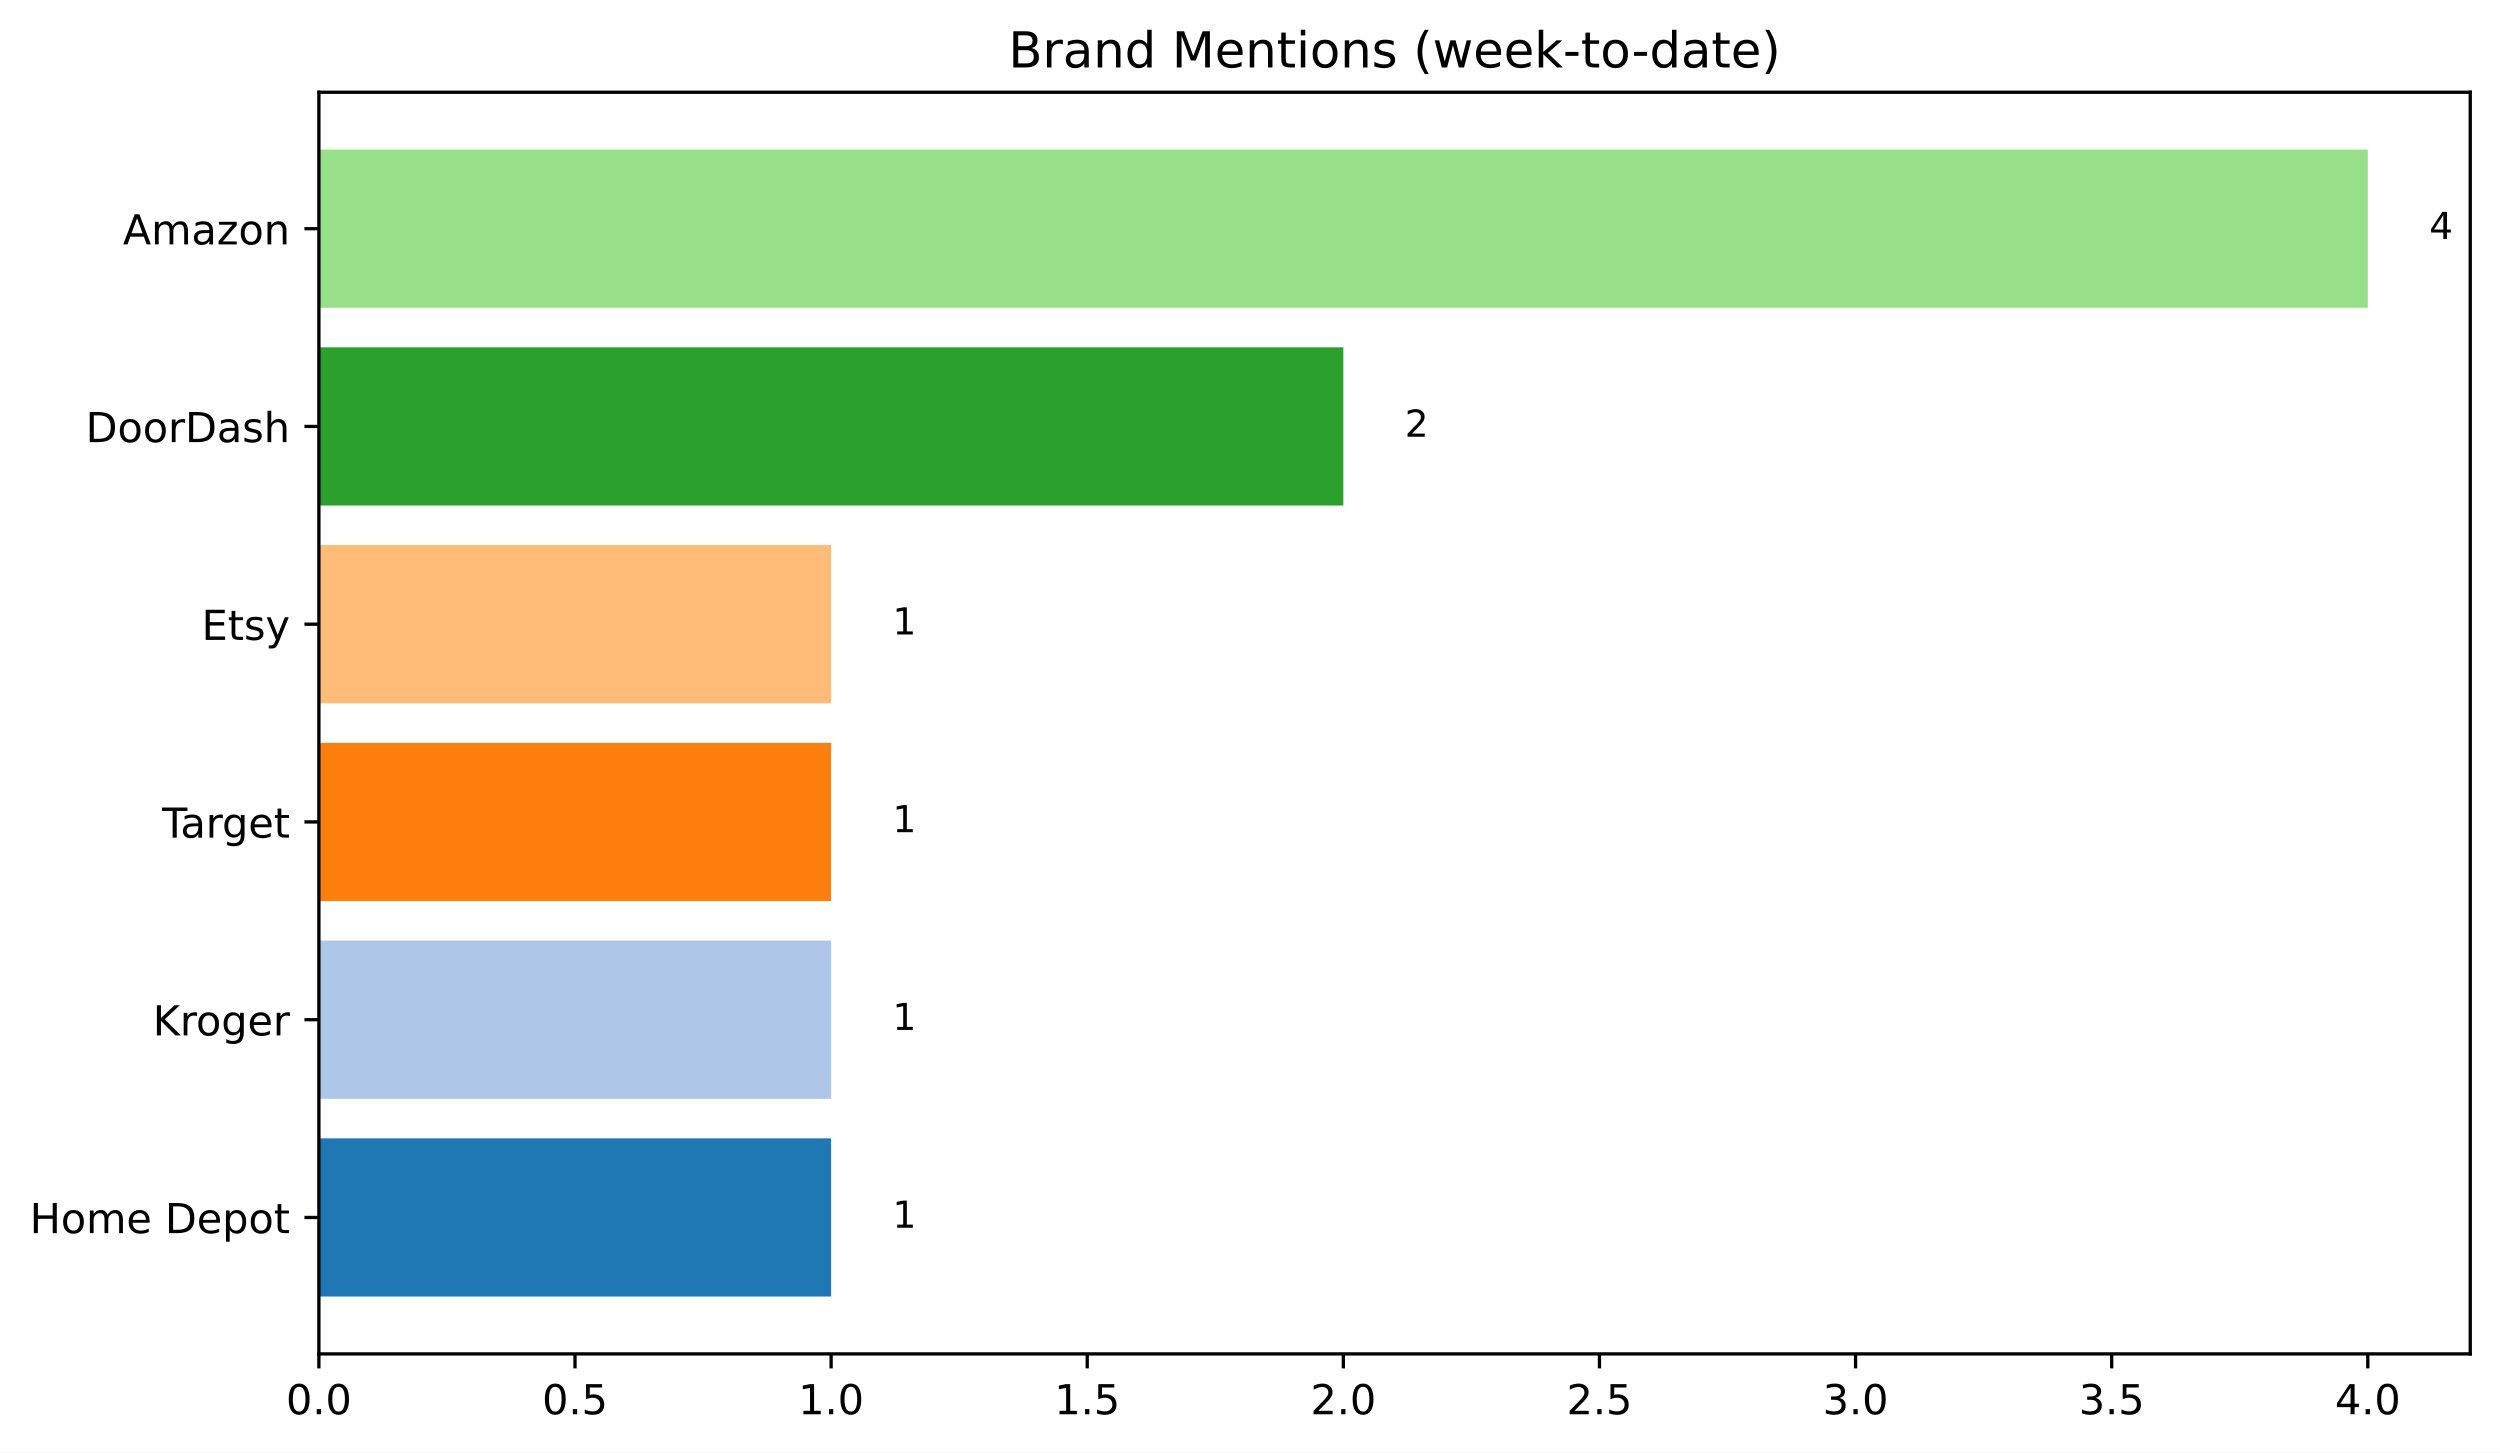
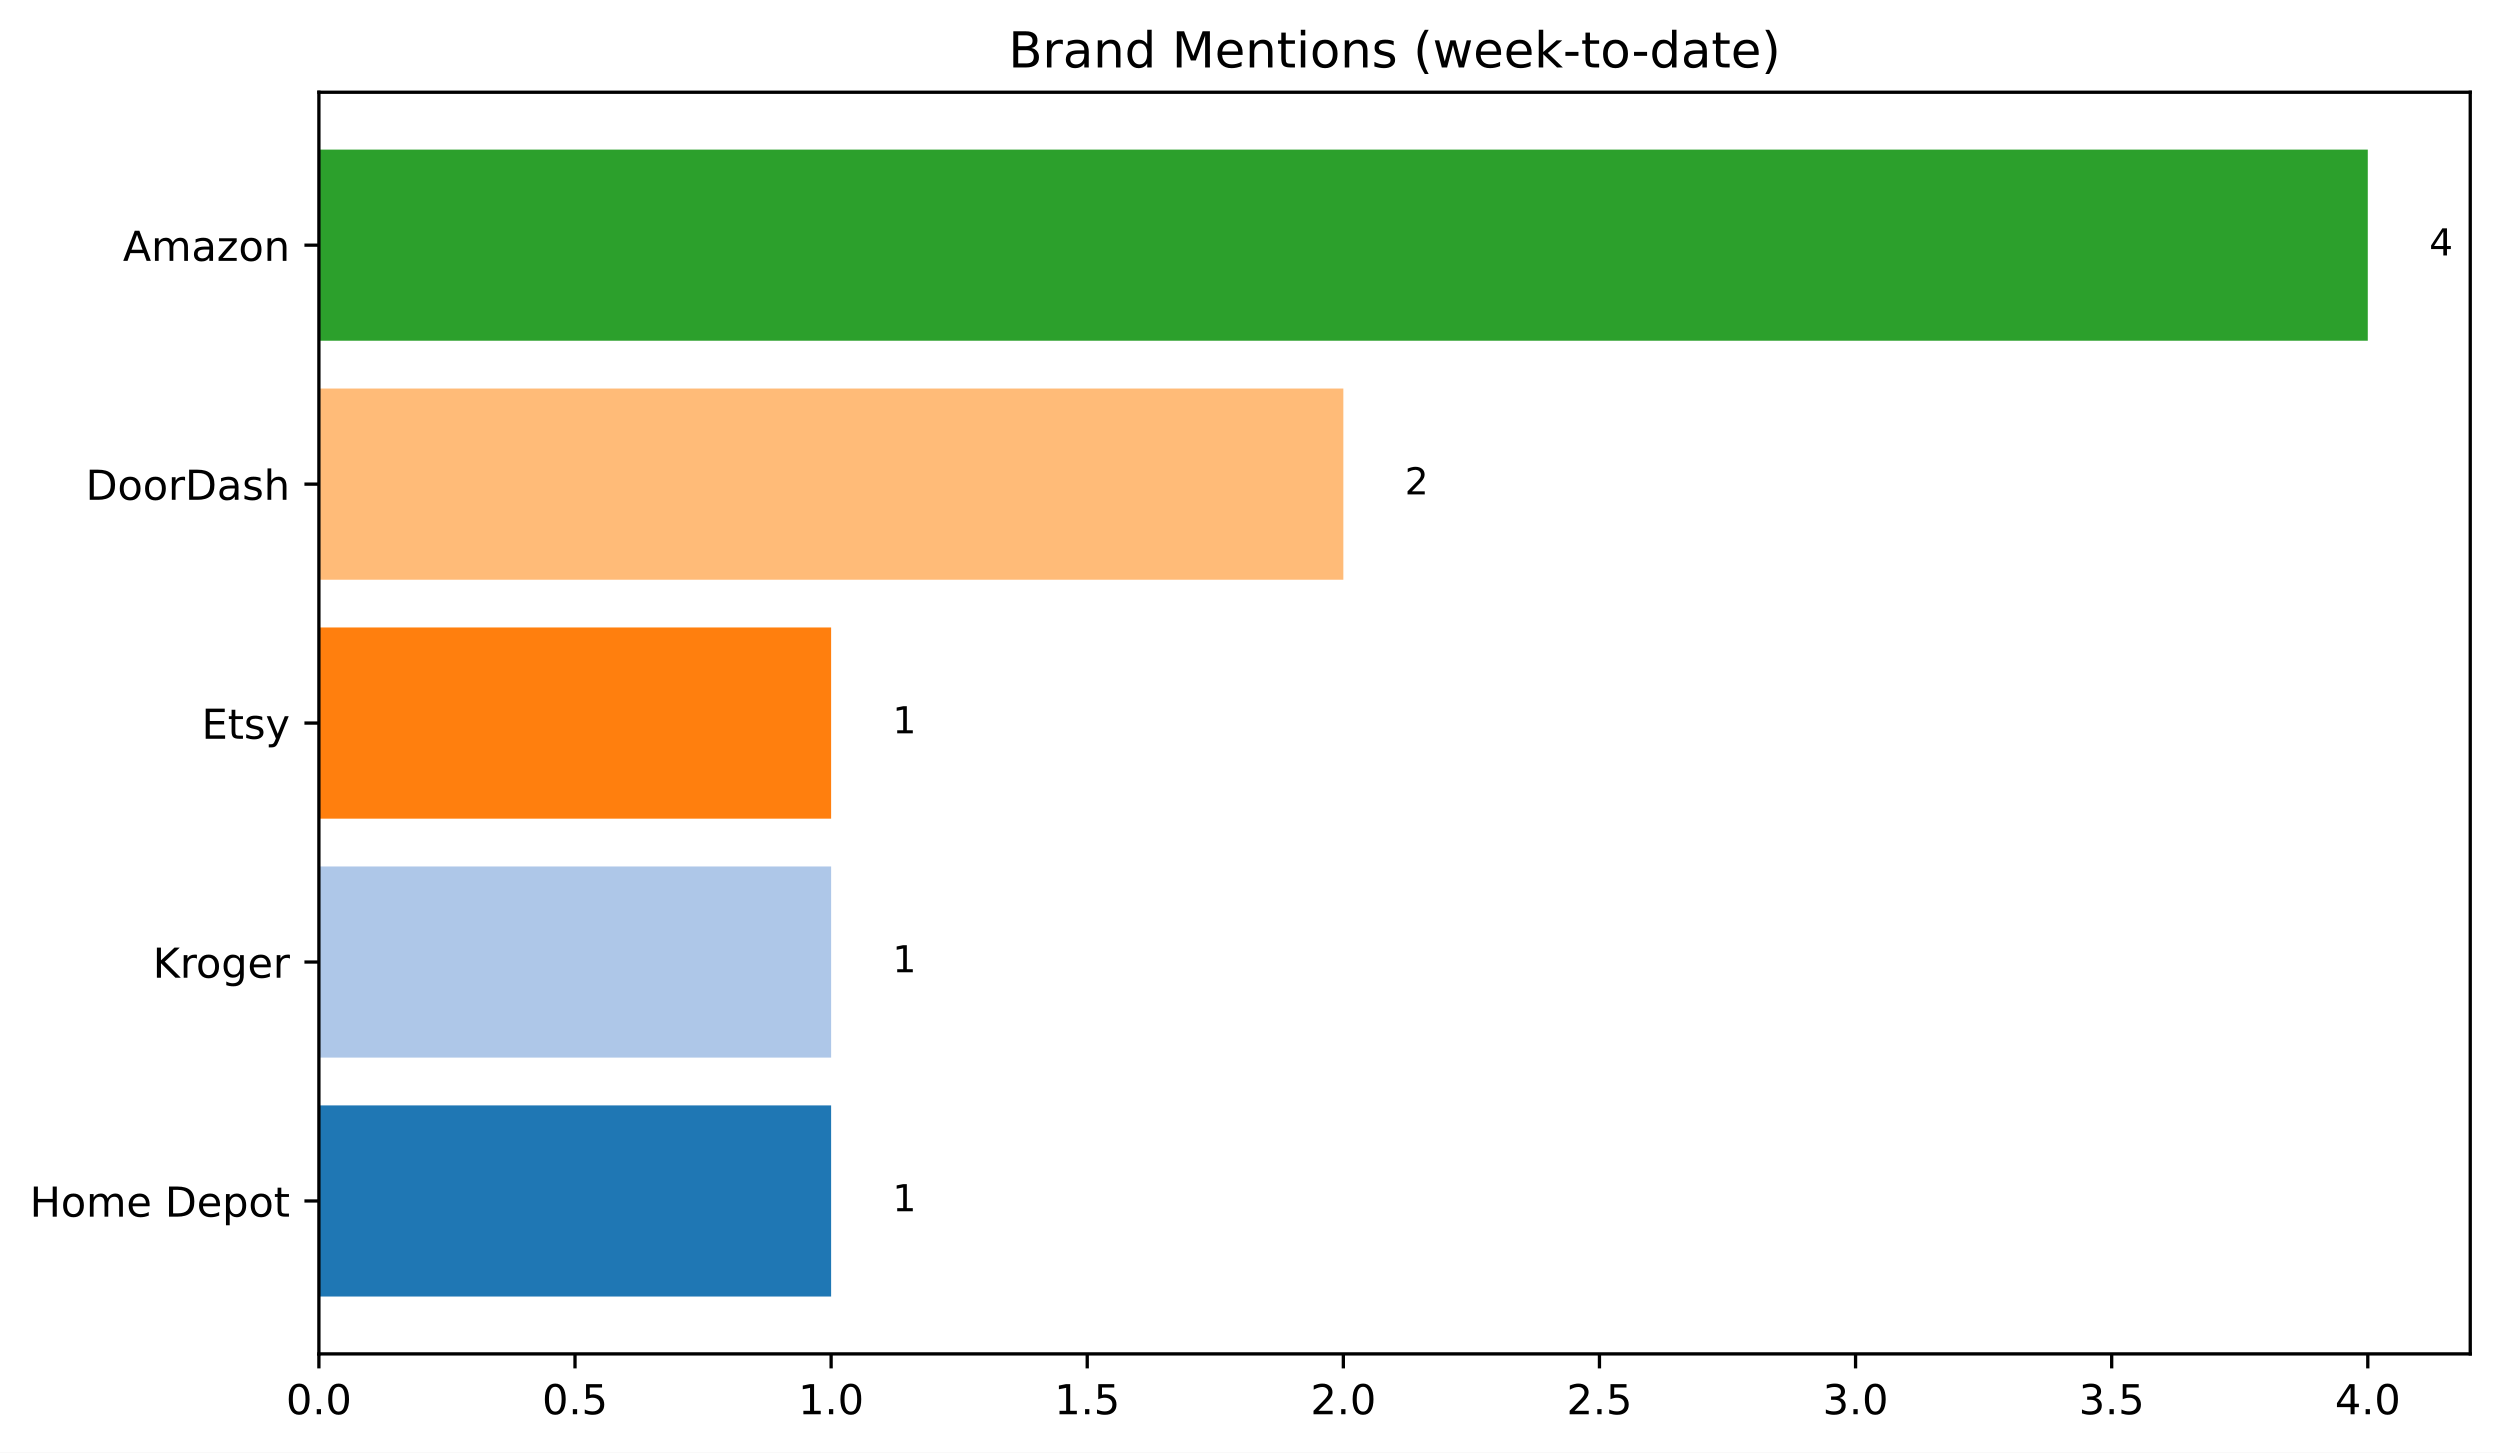
<svg xmlns="http://www.w3.org/2000/svg" xmlns:xlink="http://www.w3.org/1999/xlink" width="604.842pt" height="351.436pt" viewBox="0 0 604.842 351.436" version="1.1">
  <defs>
    <style type="text/css">*{stroke-linejoin: round; stroke-linecap: butt}</style>
  </defs>
  <g id="figure_1">
    <g id="patch_1">
      <path d="M 0 351.436  L 604.842 351.436  L 604.842 0  L 0 0  z " style="fill: #ffffff" />
    </g>
    <g id="axes_1">
      <g id="patch_2">
        <path d="M 77.152 327.558  L 597.642 327.558  L 597.642 22.318  L 77.152 22.318  z " style="fill: #ffffff" />
      </g>
      <g id="patch_3">
-         <path d="M 77.152 313.684  L 201.078 313.684  L 201.078 275.409  L 77.152 275.409  z " clip-path="url(#p13ed16fae8)" style="fill: #1f77b4" />
+         <path d="M 77.152 313.684  L 201.078 313.684  L 201.078 267.435  L 77.152 267.435  z " clip-path="url(#p0cf04715db)" style="fill: #1f77b4" />
      </g>
      <g id="patch_4">
-         <path d="M 77.152 265.84  L 201.078 265.84  L 201.078 227.566  L 77.152 227.566  z " clip-path="url(#p13ed16fae8)" style="fill: #aec7e8" />
+         <path d="M 77.152 255.873  L 201.078 255.873  L 201.078 209.624  L 77.152 209.624  z " clip-path="url(#p0cf04715db)" style="fill: #aec7e8" />
      </g>
      <g id="patch_5">
-         <path d="M 77.152 217.997  L 201.078 217.997  L 201.078 179.722  L 77.152 179.722  z " clip-path="url(#p13ed16fae8)" style="fill: #ff7f0e" />
+         <path d="M 77.152 198.062  L 201.078 198.062  L 201.078 151.814  L 77.152 151.814  z " clip-path="url(#p0cf04715db)" style="fill: #ff7f0e" />
      </g>
      <g id="patch_6">
-         <path d="M 77.152 170.154  L 201.078 170.154  L 201.078 131.879  L 77.152 131.879  z " clip-path="url(#p13ed16fae8)" style="fill: #ffbb78" />
+         <path d="M 77.152 140.252  L 325.004 140.252  L 325.004 94.003  L 77.152 94.003  z " clip-path="url(#p0cf04715db)" style="fill: #ffbb78" />
      </g>
      <g id="patch_7">
-         <path d="M 77.152 122.311  L 325.004 122.311  L 325.004 84.036  L 77.152 84.036  z " clip-path="url(#p13ed16fae8)" style="fill: #2ca02c" />
-       </g>
-       <g id="patch_8">
-         <path d="M 77.152 74.467  L 572.856 74.467  L 572.856 36.193  L 77.152 36.193  z " clip-path="url(#p13ed16fae8)" style="fill: #98df8a" />
+         <path d="M 77.152 82.441  L 572.856 82.441  L 572.856 36.193  L 77.152 36.193  z " clip-path="url(#p0cf04715db)" style="fill: #2ca02c" />
      </g>
      <g id="matplotlib.axis_1">
        <g id="xtick_1">
          <g id="line2d_1">
            <defs>
-               <path id="m11d31ab7b2" d="M 0 0  L 0 3.5  " style="stroke: #000000; stroke-width: 0.8" />
+               <path id="m6c6a977b0b" d="M 0 0  L 0 3.5  " style="stroke: #000000; stroke-width: 0.8" />
            </defs>
            <g>
-               <use xlink:href="#m11d31ab7b2" x="77.152" y="327.558" style="stroke: #000000; stroke-width: 0.8" />
+               <use xlink:href="#m6c6a977b0b" x="77.152" y="327.558" style="stroke: #000000; stroke-width: 0.8" />
            </g>
          </g>
          <g id="text_1">
            <g transform="translate(69.2 342.1566) scale(0.1 -0.1)">
              <defs>
                <path id="DejaVuSans-30" d="M 2034 4250  Q 1547 4250 1301 3770  Q 1056 3291 1056 2328  Q 1056 1369 1301 889  Q 1547 409 2034 409  Q 2525 409 2770 889  Q 3016 1369 3016 2328  Q 3016 3291 2770 3770  Q 2525 4250 2034 4250  z M 2034 4750  Q 2819 4750 3233 4129  Q 3647 3509 3647 2328  Q 3647 1150 3233 529  Q 2819 -91 2034 -91  Q 1250 -91 836 529  Q 422 1150 422 2328  Q 422 3509 836 4129  Q 1250 4750 2034 4750  z " transform="scale(0.015625)" />
                <path id="DejaVuSans-2e" d="M 684 794  L 1344 794  L 1344 0  L 684 0  L 684 794  z " transform="scale(0.015625)" />
              </defs>
              <use xlink:href="#DejaVuSans-30" />
-               <use xlink:href="#DejaVuSans-2e" x="63.623" />
-               <use xlink:href="#DejaVuSans-30" x="95.41" />
+               <use xlink:href="#DejaVuSans-2e" transform="translate(63.62305 0)" />
+               <use xlink:href="#DejaVuSans-30" transform="translate(95.41016 0)" />
            </g>
          </g>
        </g>
        <g id="xtick_2">
          <g id="line2d_2">
            <g>
-               <use xlink:href="#m11d31ab7b2" x="139.115" y="327.558" style="stroke: #000000; stroke-width: 0.8" />
+               <use xlink:href="#m6c6a977b0b" x="139.115" y="327.558" style="stroke: #000000; stroke-width: 0.8" />
            </g>
          </g>
          <g id="text_2">
            <g transform="translate(131.1631 342.1566) scale(0.1 -0.1)">
              <defs>
                <path id="DejaVuSans-35" d="M 691 4666  L 3169 4666  L 3169 4134  L 1269 4134  L 1269 2991  Q 1406 3038 1543 3061  Q 1681 3084 1819 3084  Q 2600 3084 3056 2656  Q 3513 2228 3513 1497  Q 3513 744 3044 326  Q 2575 -91 1722 -91  Q 1428 -91 1123 -41  Q 819 9 494 109  L 494 744  Q 775 591 1075 516  Q 1375 441 1709 441  Q 2250 441 2565 725  Q 2881 1009 2881 1497  Q 2881 1984 2565 2268  Q 2250 2553 1709 2553  Q 1456 2553 1204 2497  Q 953 2441 691 2322  L 691 4666  z " transform="scale(0.015625)" />
              </defs>
              <use xlink:href="#DejaVuSans-30" />
-               <use xlink:href="#DejaVuSans-2e" x="63.623" />
-               <use xlink:href="#DejaVuSans-35" x="95.41" />
+               <use xlink:href="#DejaVuSans-2e" transform="translate(63.62305 0)" />
+               <use xlink:href="#DejaVuSans-35" transform="translate(95.41016 0)" />
            </g>
          </g>
        </g>
        <g id="xtick_3">
          <g id="line2d_3">
            <g>
-               <use xlink:href="#m11d31ab7b2" x="201.078" y="327.558" style="stroke: #000000; stroke-width: 0.8" />
+               <use xlink:href="#m6c6a977b0b" x="201.078" y="327.558" style="stroke: #000000; stroke-width: 0.8" />
            </g>
          </g>
          <g id="text_3">
            <g transform="translate(193.1262 342.1566) scale(0.1 -0.1)">
              <defs>
                <path id="DejaVuSans-31" d="M 794 531  L 1825 531  L 1825 4091  L 703 3866  L 703 4441  L 1819 4666  L 2450 4666  L 2450 531  L 3481 531  L 3481 0  L 794 0  L 794 531  z " transform="scale(0.015625)" />
              </defs>
              <use xlink:href="#DejaVuSans-31" />
-               <use xlink:href="#DejaVuSans-2e" x="63.623" />
-               <use xlink:href="#DejaVuSans-30" x="95.41" />
+               <use xlink:href="#DejaVuSans-2e" transform="translate(63.62305 0)" />
+               <use xlink:href="#DejaVuSans-30" transform="translate(95.41016 0)" />
            </g>
          </g>
        </g>
        <g id="xtick_4">
          <g id="line2d_4">
            <g>
-               <use xlink:href="#m11d31ab7b2" x="263.041" y="327.558" style="stroke: #000000; stroke-width: 0.8" />
+               <use xlink:href="#m6c6a977b0b" x="263.041" y="327.558" style="stroke: #000000; stroke-width: 0.8" />
            </g>
          </g>
          <g id="text_4">
            <g transform="translate(255.0893 342.1566) scale(0.1 -0.1)">
              <use xlink:href="#DejaVuSans-31" />
-               <use xlink:href="#DejaVuSans-2e" x="63.623" />
-               <use xlink:href="#DejaVuSans-35" x="95.41" />
+               <use xlink:href="#DejaVuSans-2e" transform="translate(63.62305 0)" />
+               <use xlink:href="#DejaVuSans-35" transform="translate(95.41016 0)" />
            </g>
          </g>
        </g>
        <g id="xtick_5">
          <g id="line2d_5">
            <g>
-               <use xlink:href="#m11d31ab7b2" x="325.004" y="327.558" style="stroke: #000000; stroke-width: 0.8" />
+               <use xlink:href="#m6c6a977b0b" x="325.004" y="327.558" style="stroke: #000000; stroke-width: 0.8" />
            </g>
          </g>
          <g id="text_5">
            <g transform="translate(317.0524 342.1566) scale(0.1 -0.1)">
              <defs>
                <path id="DejaVuSans-32" d="M 1228 531  L 3431 531  L 3431 0  L 469 0  L 469 531  Q 828 903 1448 1529  Q 2069 2156 2228 2338  Q 2531 2678 2651 2914  Q 2772 3150 2772 3378  Q 2772 3750 2511 3984  Q 2250 4219 1831 4219  Q 1534 4219 1204 4116  Q 875 4013 500 3803  L 500 4441  Q 881 4594 1212 4672  Q 1544 4750 1819 4750  Q 2544 4750 2975 4387  Q 3406 4025 3406 3419  Q 3406 3131 3298 2873  Q 3191 2616 2906 2266  Q 2828 2175 2409 1742  Q 1991 1309 1228 531  z " transform="scale(0.015625)" />
              </defs>
              <use xlink:href="#DejaVuSans-32" />
-               <use xlink:href="#DejaVuSans-2e" x="63.623" />
-               <use xlink:href="#DejaVuSans-30" x="95.41" />
+               <use xlink:href="#DejaVuSans-2e" transform="translate(63.62305 0)" />
+               <use xlink:href="#DejaVuSans-30" transform="translate(95.41016 0)" />
            </g>
          </g>
        </g>
        <g id="xtick_6">
          <g id="line2d_6">
            <g>
-               <use xlink:href="#m11d31ab7b2" x="386.967" y="327.558" style="stroke: #000000; stroke-width: 0.8" />
+               <use xlink:href="#m6c6a977b0b" x="386.967" y="327.558" style="stroke: #000000; stroke-width: 0.8" />
            </g>
          </g>
          <g id="text_6">
            <g transform="translate(379.0155 342.1566) scale(0.1 -0.1)">
              <use xlink:href="#DejaVuSans-32" />
-               <use xlink:href="#DejaVuSans-2e" x="63.623" />
-               <use xlink:href="#DejaVuSans-35" x="95.41" />
+               <use xlink:href="#DejaVuSans-2e" transform="translate(63.62305 0)" />
+               <use xlink:href="#DejaVuSans-35" transform="translate(95.41016 0)" />
            </g>
          </g>
        </g>
        <g id="xtick_7">
          <g id="line2d_7">
            <g>
-               <use xlink:href="#m11d31ab7b2" x="448.93" y="327.558" style="stroke: #000000; stroke-width: 0.8" />
+               <use xlink:href="#m6c6a977b0b" x="448.93" y="327.558" style="stroke: #000000; stroke-width: 0.8" />
            </g>
          </g>
          <g id="text_7">
            <g transform="translate(440.9786 342.1566) scale(0.1 -0.1)">
              <defs>
                <path id="DejaVuSans-33" d="M 2597 2516  Q 3050 2419 3304 2112  Q 3559 1806 3559 1356  Q 3559 666 3084 287  Q 2609 -91 1734 -91  Q 1441 -91 1130 -33  Q 819 25 488 141  L 488 750  Q 750 597 1062 519  Q 1375 441 1716 441  Q 2309 441 2620 675  Q 2931 909 2931 1356  Q 2931 1769 2642 2001  Q 2353 2234 1838 2234  L 1294 2234  L 1294 2753  L 1863 2753  Q 2328 2753 2575 2939  Q 2822 3125 2822 3475  Q 2822 3834 2567 4026  Q 2313 4219 1838 4219  Q 1578 4219 1281 4162  Q 984 4106 628 3988  L 628 4550  Q 988 4650 1302 4700  Q 1616 4750 1894 4750  Q 2613 4750 3031 4423  Q 3450 4097 3450 3541  Q 3450 3153 3228 2886  Q 3006 2619 2597 2516  z " transform="scale(0.015625)" />
              </defs>
              <use xlink:href="#DejaVuSans-33" />
-               <use xlink:href="#DejaVuSans-2e" x="63.623" />
-               <use xlink:href="#DejaVuSans-30" x="95.41" />
+               <use xlink:href="#DejaVuSans-2e" transform="translate(63.62305 0)" />
+               <use xlink:href="#DejaVuSans-30" transform="translate(95.41016 0)" />
            </g>
          </g>
        </g>
        <g id="xtick_8">
          <g id="line2d_8">
            <g>
-               <use xlink:href="#m11d31ab7b2" x="510.893" y="327.558" style="stroke: #000000; stroke-width: 0.8" />
+               <use xlink:href="#m6c6a977b0b" x="510.893" y="327.558" style="stroke: #000000; stroke-width: 0.8" />
            </g>
          </g>
          <g id="text_8">
            <g transform="translate(502.9417 342.1566) scale(0.1 -0.1)">
              <use xlink:href="#DejaVuSans-33" />
-               <use xlink:href="#DejaVuSans-2e" x="63.623" />
-               <use xlink:href="#DejaVuSans-35" x="95.41" />
+               <use xlink:href="#DejaVuSans-2e" transform="translate(63.62305 0)" />
+               <use xlink:href="#DejaVuSans-35" transform="translate(95.41016 0)" />
            </g>
          </g>
        </g>
        <g id="xtick_9">
          <g id="line2d_9">
            <g>
-               <use xlink:href="#m11d31ab7b2" x="572.856" y="327.558" style="stroke: #000000; stroke-width: 0.8" />
+               <use xlink:href="#m6c6a977b0b" x="572.856" y="327.558" style="stroke: #000000; stroke-width: 0.8" />
            </g>
          </g>
          <g id="text_9">
            <g transform="translate(564.9048 342.1566) scale(0.1 -0.1)">
              <defs>
                <path id="DejaVuSans-34" d="M 2419 4116  L 825 1625  L 2419 1625  L 2419 4116  z M 2253 4666  L 3047 4666  L 3047 1625  L 3713 1625  L 3713 1100  L 3047 1100  L 3047 0  L 2419 0  L 2419 1100  L 313 1100  L 313 1709  L 2253 4666  z " transform="scale(0.015625)" />
              </defs>
              <use xlink:href="#DejaVuSans-34" />
-               <use xlink:href="#DejaVuSans-2e" x="63.623" />
-               <use xlink:href="#DejaVuSans-30" x="95.41" />
+               <use xlink:href="#DejaVuSans-2e" transform="translate(63.62305 0)" />
+               <use xlink:href="#DejaVuSans-30" transform="translate(95.41016 0)" />
            </g>
          </g>
        </g>
      </g>
      <g id="matplotlib.axis_2">
        <g id="ytick_1">
          <g id="line2d_10">
            <defs>
-               <path id="me9e01fc405" d="M 0 0  L -3.5 0  " style="stroke: #000000; stroke-width: 0.8" />
+               <path id="m7d14b82356" d="M 0 0  L -3.5 0  " style="stroke: #000000; stroke-width: 0.8" />
            </defs>
            <g>
-               <use xlink:href="#me9e01fc405" x="77.152" y="294.546" style="stroke: #000000; stroke-width: 0.8" />
+               <use xlink:href="#m7d14b82356" x="77.152" y="290.559" style="stroke: #000000; stroke-width: 0.8" />
            </g>
          </g>
          <g id="text_10">
-             <g transform="translate(7.2 298.3455) scale(0.1 -0.1)">
+             <g transform="translate(7.2 294.3586) scale(0.1 -0.1)">
              <defs>
                <path id="DejaVuSans-48" d="M 628 4666  L 1259 4666  L 1259 2753  L 3553 2753  L 3553 4666  L 4184 4666  L 4184 0  L 3553 0  L 3553 2222  L 1259 2222  L 1259 0  L 628 0  L 628 4666  z " transform="scale(0.015625)" />
                <path id="DejaVuSans-6f" d="M 1959 3097  Q 1497 3097 1228 2736  Q 959 2375 959 1747  Q 959 1119 1226 758  Q 1494 397 1959 397  Q 2419 397 2687 759  Q 2956 1122 2956 1747  Q 2956 2369 2687 2733  Q 2419 3097 1959 3097  z M 1959 3584  Q 2709 3584 3137 3096  Q 3566 2609 3566 1747  Q 3566 888 3137 398  Q 2709 -91 1959 -91  Q 1206 -91 779 398  Q 353 888 353 1747  Q 353 2609 779 3096  Q 1206 3584 1959 3584  z " transform="scale(0.015625)" />
                <path id="DejaVuSans-6d" d="M 3328 2828  Q 3544 3216 3844 3400  Q 4144 3584 4550 3584  Q 5097 3584 5394 3201  Q 5691 2819 5691 2113  L 5691 0  L 5113 0  L 5113 2094  Q 5113 2597 4934 2840  Q 4756 3084 4391 3084  Q 3944 3084 3684 2787  Q 3425 2491 3425 1978  L 3425 0  L 2847 0  L 2847 2094  Q 2847 2600 2669 2842  Q 2491 3084 2119 3084  Q 1678 3084 1418 2786  Q 1159 2488 1159 1978  L 1159 0  L 581 0  L 581 3500  L 1159 3500  L 1159 2956  Q 1356 3278 1631 3431  Q 1906 3584 2284 3584  Q 2666 3584 2933 3390  Q 3200 3197 3328 2828  z " transform="scale(0.015625)" />
                <path id="DejaVuSans-65" d="M 3597 1894  L 3597 1613  L 953 1613  Q 991 1019 1311 708  Q 1631 397 2203 397  Q 2534 397 2845 478  Q 3156 559 3463 722  L 3463 178  Q 3153 47 2828 -22  Q 2503 -91 2169 -91  Q 1331 -91 842 396  Q 353 884 353 1716  Q 353 2575 817 3079  Q 1281 3584 2069 3584  Q 2775 3584 3186 3129  Q 3597 2675 3597 1894  z M 3022 2063  Q 3016 2534 2758 2815  Q 2500 3097 2075 3097  Q 1594 3097 1305 2825  Q 1016 2553 972 2059  L 3022 2063  z " transform="scale(0.015625)" />
                <path id="DejaVuSans-20" transform="scale(0.015625)" />
                <path id="DejaVuSans-44" d="M 1259 4147  L 1259 519  L 2022 519  Q 2988 519 3436 956  Q 3884 1394 3884 2338  Q 3884 3275 3436 3711  Q 2988 4147 2022 4147  L 1259 4147  z M 628 4666  L 1925 4666  Q 3281 4666 3915 4102  Q 4550 3538 4550 2338  Q 4550 1131 3912 565  Q 3275 0 1925 0  L 628 0  L 628 4666  z " transform="scale(0.015625)" />
                <path id="DejaVuSans-70" d="M 1159 525  L 1159 -1331  L 581 -1331  L 581 3500  L 1159 3500  L 1159 2969  Q 1341 3281 1617 3432  Q 1894 3584 2278 3584  Q 2916 3584 3314 3078  Q 3713 2572 3713 1747  Q 3713 922 3314 415  Q 2916 -91 2278 -91  Q 1894 -91 1617 61  Q 1341 213 1159 525  z M 3116 1747  Q 3116 2381 2855 2742  Q 2594 3103 2138 3103  Q 1681 3103 1420 2742  Q 1159 2381 1159 1747  Q 1159 1113 1420 752  Q 1681 391 2138 391  Q 2594 391 2855 752  Q 3116 1113 3116 1747  z " transform="scale(0.015625)" />
                <path id="DejaVuSans-74" d="M 1172 4494  L 1172 3500  L 2356 3500  L 2356 3053  L 1172 3053  L 1172 1153  Q 1172 725 1289 603  Q 1406 481 1766 481  L 2356 481  L 2356 0  L 1766 0  Q 1100 0 847 248  Q 594 497 594 1153  L 594 3053  L 172 3053  L 172 3500  L 594 3500  L 594 4494  L 1172 4494  z " transform="scale(0.015625)" />
              </defs>
              <use xlink:href="#DejaVuSans-48" />
-               <use xlink:href="#DejaVuSans-6f" x="75.195" />
-               <use xlink:href="#DejaVuSans-6d" x="136.377" />
-               <use xlink:href="#DejaVuSans-65" x="233.789" />
-               <use xlink:href="#DejaVuSans-20" x="295.312" />
-               <use xlink:href="#DejaVuSans-44" x="327.1" />
-               <use xlink:href="#DejaVuSans-65" x="404.102" />
-               <use xlink:href="#DejaVuSans-70" x="465.625" />
-               <use xlink:href="#DejaVuSans-6f" x="529.102" />
-               <use xlink:href="#DejaVuSans-74" x="590.283" />
+               <use xlink:href="#DejaVuSans-6f" transform="translate(75.19531 0)" />
+               <use xlink:href="#DejaVuSans-6d" transform="translate(136.377 0)" />
+               <use xlink:href="#DejaVuSans-65" transform="translate(233.7891 0)" />
+               <use xlink:href="#DejaVuSans-20" transform="translate(295.3125 0)" />
+               <use xlink:href="#DejaVuSans-44" transform="translate(327.0996 0)" />
+               <use xlink:href="#DejaVuSans-65" transform="translate(404.1016 0)" />
+               <use xlink:href="#DejaVuSans-70" transform="translate(465.625 0)" />
+               <use xlink:href="#DejaVuSans-6f" transform="translate(529.1016 0)" />
+               <use xlink:href="#DejaVuSans-74" transform="translate(590.2832 0)" />
            </g>
          </g>
        </g>
        <g id="ytick_2">
          <g id="line2d_11">
            <g>
-               <use xlink:href="#me9e01fc405" x="77.152" y="246.703" style="stroke: #000000; stroke-width: 0.8" />
+               <use xlink:href="#m7d14b82356" x="77.152" y="232.749" style="stroke: #000000; stroke-width: 0.8" />
            </g>
          </g>
          <g id="text_11">
-             <g transform="translate(36.97656 250.5022) scale(0.1 -0.1)">
+             <g transform="translate(36.97656 236.5479) scale(0.1 -0.1)">
              <defs>
                <path id="DejaVuSans-4b" d="M 628 4666  L 1259 4666  L 1259 2694  L 3353 4666  L 4166 4666  L 1850 2491  L 4331 0  L 3500 0  L 1259 2247  L 1259 0  L 628 0  L 628 4666  z " transform="scale(0.015625)" />
                <path id="DejaVuSans-72" d="M 2631 2963  Q 2534 3019 2420 3045  Q 2306 3072 2169 3072  Q 1681 3072 1420 2755  Q 1159 2438 1159 1844  L 1159 0  L 581 0  L 581 3500  L 1159 3500  L 1159 2956  Q 1341 3275 1631 3429  Q 1922 3584 2338 3584  Q 2397 3584 2469 3576  Q 2541 3569 2628 3553  L 2631 2963  z " transform="scale(0.015625)" />
                <path id="DejaVuSans-67" d="M 2906 1791  Q 2906 2416 2648 2759  Q 2391 3103 1925 3103  Q 1463 3103 1205 2759  Q 947 2416 947 1791  Q 947 1169 1205 825  Q 1463 481 1925 481  Q 2391 481 2648 825  Q 2906 1169 2906 1791  z M 3481 434  Q 3481 -459 3084 -895  Q 2688 -1331 1869 -1331  Q 1566 -1331 1297 -1286  Q 1028 -1241 775 -1147  L 775 -588  Q 1028 -725 1275 -790  Q 1522 -856 1778 -856  Q 2344 -856 2625 -561  Q 2906 -266 2906 331  L 2906 616  Q 2728 306 2450 153  Q 2172 0 1784 0  Q 1141 0 747 490  Q 353 981 353 1791  Q 353 2603 747 3093  Q 1141 3584 1784 3584  Q 2172 3584 2450 3431  Q 2728 3278 2906 2969  L 2906 3500  L 3481 3500  L 3481 434  z " transform="scale(0.015625)" />
              </defs>
              <use xlink:href="#DejaVuSans-4b" />
-               <use xlink:href="#DejaVuSans-72" x="65.576" />
-               <use xlink:href="#DejaVuSans-6f" x="104.439" />
-               <use xlink:href="#DejaVuSans-67" x="165.621" />
-               <use xlink:href="#DejaVuSans-65" x="229.098" />
-               <use xlink:href="#DejaVuSans-72" x="290.621" />
+               <use xlink:href="#DejaVuSans-72" transform="translate(65.57617 0)" />
+               <use xlink:href="#DejaVuSans-6f" transform="translate(104.4395 0)" />
+               <use xlink:href="#DejaVuSans-67" transform="translate(165.6211 0)" />
+               <use xlink:href="#DejaVuSans-65" transform="translate(229.0977 0)" />
+               <use xlink:href="#DejaVuSans-72" transform="translate(290.6211 0)" />
            </g>
          </g>
        </g>
        <g id="ytick_3">
          <g id="line2d_12">
            <g>
-               <use xlink:href="#me9e01fc405" x="77.152" y="198.86" style="stroke: #000000; stroke-width: 0.8" />
+               <use xlink:href="#m7d14b82356" x="77.152" y="174.938" style="stroke: #000000; stroke-width: 0.8" />
            </g>
          </g>
          <g id="text_12">
-             <g transform="translate(39.20781 202.659) scale(0.1 -0.1)">
-               <defs>
-                 <path id="DejaVuSans-54" d="M -19 4666  L 3928 4666  L 3928 4134  L 2272 4134  L 2272 0  L 1638 0  L 1638 4134  L -19 4134  L -19 4666  z " transform="scale(0.015625)" />
-                 <path id="DejaVuSans-61" d="M 2194 1759  Q 1497 1759 1228 1600  Q 959 1441 959 1056  Q 959 750 1161 570  Q 1363 391 1709 391  Q 2188 391 2477 730  Q 2766 1069 2766 1631  L 2766 1759  L 2194 1759  z M 3341 1997  L 3341 0  L 2766 0  L 2766 531  Q 2569 213 2275 61  Q 1981 -91 1556 -91  Q 1019 -91 701 211  Q 384 513 384 1019  Q 384 1609 779 1909  Q 1175 2209 1959 2209  L 2766 2209  L 2766 2266  Q 2766 2663 2505 2880  Q 2244 3097 1772 3097  Q 1472 3097 1187 3025  Q 903 2953 641 2809  L 641 3341  Q 956 3463 1253 3523  Q 1550 3584 1831 3584  Q 2591 3584 2966 3190  Q 3341 2797 3341 1997  z " transform="scale(0.015625)" />
-               </defs>
-               <use xlink:href="#DejaVuSans-54" />
-               <use xlink:href="#DejaVuSans-61" x="44.584" />
-               <use xlink:href="#DejaVuSans-72" x="105.863" />
-               <use xlink:href="#DejaVuSans-67" x="145.227" />
-               <use xlink:href="#DejaVuSans-65" x="208.703" />
-               <use xlink:href="#DejaVuSans-74" x="270.227" />
-             </g>
-           </g>
-         </g>
-         <g id="ytick_4">
-           <g id="line2d_13">
-             <g>
-               <use xlink:href="#me9e01fc405" x="77.152" y="151.016" style="stroke: #000000; stroke-width: 0.8" />
-             </g>
-           </g>
-           <g id="text_13">
-             <g transform="translate(48.78437 154.8157) scale(0.1 -0.1)">
+             <g transform="translate(48.78437 178.7373) scale(0.1 -0.1)">
              <defs>
                <path id="DejaVuSans-45" d="M 628 4666  L 3578 4666  L 3578 4134  L 1259 4134  L 1259 2753  L 3481 2753  L 3481 2222  L 1259 2222  L 1259 531  L 3634 531  L 3634 0  L 628 0  L 628 4666  z " transform="scale(0.015625)" />
                <path id="DejaVuSans-73" d="M 2834 3397  L 2834 2853  Q 2591 2978 2328 3040  Q 2066 3103 1784 3103  Q 1356 3103 1142 2972  Q 928 2841 928 2578  Q 928 2378 1081 2264  Q 1234 2150 1697 2047  L 1894 2003  Q 2506 1872 2764 1633  Q 3022 1394 3022 966  Q 3022 478 2636 193  Q 2250 -91 1575 -91  Q 1294 -91 989 -36  Q 684 19 347 128  L 347 722  Q 666 556 975 473  Q 1284 391 1588 391  Q 1994 391 2212 530  Q 2431 669 2431 922  Q 2431 1156 2273 1281  Q 2116 1406 1581 1522  L 1381 1569  Q 847 1681 609 1914  Q 372 2147 372 2553  Q 372 3047 722 3315  Q 1072 3584 1716 3584  Q 2034 3584 2315 3537  Q 2597 3491 2834 3397  z " transform="scale(0.015625)" />
                <path id="DejaVuSans-79" d="M 2059 -325  Q 1816 -950 1584 -1140  Q 1353 -1331 966 -1331  L 506 -1331  L 506 -850  L 844 -850  Q 1081 -850 1212 -737  Q 1344 -625 1503 -206  L 1606 56  L 191 3500  L 800 3500  L 1894 763  L 2988 3500  L 3597 3500  L 2059 -325  z " transform="scale(0.015625)" />
              </defs>
              <use xlink:href="#DejaVuSans-45" />
-               <use xlink:href="#DejaVuSans-74" x="63.184" />
-               <use xlink:href="#DejaVuSans-73" x="102.393" />
-               <use xlink:href="#DejaVuSans-79" x="154.492" />
+               <use xlink:href="#DejaVuSans-74" transform="translate(63.18359 0)" />
+               <use xlink:href="#DejaVuSans-73" transform="translate(102.3926 0)" />
+               <use xlink:href="#DejaVuSans-79" transform="translate(154.4922 0)" />
+             </g>
+           </g>
+         </g>
+         <g id="ytick_4">
+           <g id="line2d_13">
+             <g>
+               <use xlink:href="#m7d14b82356" x="77.152" y="117.128" style="stroke: #000000; stroke-width: 0.8" />
+             </g>
+           </g>
+           <g id="text_13">
+             <g transform="translate(20.72812 120.9267) scale(0.1 -0.1)">
+               <defs>
+                 <path id="DejaVuSans-61" d="M 2194 1759  Q 1497 1759 1228 1600  Q 959 1441 959 1056  Q 959 750 1161 570  Q 1363 391 1709 391  Q 2188 391 2477 730  Q 2766 1069 2766 1631  L 2766 1759  L 2194 1759  z M 3341 1997  L 3341 0  L 2766 0  L 2766 531  Q 2569 213 2275 61  Q 1981 -91 1556 -91  Q 1019 -91 701 211  Q 384 513 384 1019  Q 384 1609 779 1909  Q 1175 2209 1959 2209  L 2766 2209  L 2766 2266  Q 2766 2663 2505 2880  Q 2244 3097 1772 3097  Q 1472 3097 1187 3025  Q 903 2953 641 2809  L 641 3341  Q 956 3463 1253 3523  Q 1550 3584 1831 3584  Q 2591 3584 2966 3190  Q 3341 2797 3341 1997  z " transform="scale(0.015625)" />
+                 <path id="DejaVuSans-68" d="M 3513 2113  L 3513 0  L 2938 0  L 2938 2094  Q 2938 2591 2744 2837  Q 2550 3084 2163 3084  Q 1697 3084 1428 2787  Q 1159 2491 1159 1978  L 1159 0  L 581 0  L 581 4863  L 1159 4863  L 1159 2956  Q 1366 3272 1645 3428  Q 1925 3584 2291 3584  Q 2894 3584 3203 3211  Q 3513 2838 3513 2113  z " transform="scale(0.015625)" />
+               </defs>
+               <use xlink:href="#DejaVuSans-44" />
+               <use xlink:href="#DejaVuSans-6f" transform="translate(77.00195 0)" />
+               <use xlink:href="#DejaVuSans-6f" transform="translate(138.1836 0)" />
+               <use xlink:href="#DejaVuSans-72" transform="translate(199.3652 0)" />
+               <use xlink:href="#DejaVuSans-44" transform="translate(240.4785 0)" />
+               <use xlink:href="#DejaVuSans-61" transform="translate(317.4805 0)" />
+               <use xlink:href="#DejaVuSans-73" transform="translate(378.7598 0)" />
+               <use xlink:href="#DejaVuSans-68" transform="translate(430.8594 0)" />
            </g>
          </g>
        </g>
        <g id="ytick_5">
          <g id="line2d_14">
            <g>
-               <use xlink:href="#me9e01fc405" x="77.152" y="103.173" style="stroke: #000000; stroke-width: 0.8" />
+               <use xlink:href="#m7d14b82356" x="77.152" y="59.317" style="stroke: #000000; stroke-width: 0.8" />
            </g>
          </g>
          <g id="text_14">
-             <g transform="translate(20.72812 106.9725) scale(0.1 -0.1)">
-               <defs>
-                 <path id="DejaVuSans-68" d="M 3513 2113  L 3513 0  L 2938 0  L 2938 2094  Q 2938 2591 2744 2837  Q 2550 3084 2163 3084  Q 1697 3084 1428 2787  Q 1159 2491 1159 1978  L 1159 0  L 581 0  L 581 4863  L 1159 4863  L 1159 2956  Q 1366 3272 1645 3428  Q 1925 3584 2291 3584  Q 2894 3584 3203 3211  Q 3513 2838 3513 2113  z " transform="scale(0.015625)" />
-               </defs>
-               <use xlink:href="#DejaVuSans-44" />
-               <use xlink:href="#DejaVuSans-6f" x="77.002" />
-               <use xlink:href="#DejaVuSans-6f" x="138.184" />
-               <use xlink:href="#DejaVuSans-72" x="199.365" />
-               <use xlink:href="#DejaVuSans-44" x="240.479" />
-               <use xlink:href="#DejaVuSans-61" x="317.48" />
-               <use xlink:href="#DejaVuSans-73" x="378.76" />
-               <use xlink:href="#DejaVuSans-68" x="430.859" />
-             </g>
-           </g>
-         </g>
-         <g id="ytick_6">
-           <g id="line2d_15">
-             <g>
-               <use xlink:href="#me9e01fc405" x="77.152" y="55.33" style="stroke: #000000; stroke-width: 0.8" />
-             </g>
-           </g>
-           <g id="text_15">
-             <g transform="translate(29.7375 59.12919) scale(0.1 -0.1)">
+             <g transform="translate(29.7375 63.11613) scale(0.1 -0.1)">
              <defs>
                <path id="DejaVuSans-41" d="M 2188 4044  L 1331 1722  L 3047 1722  L 2188 4044  z M 1831 4666  L 2547 4666  L 4325 0  L 3669 0  L 3244 1197  L 1141 1197  L 716 0  L 50 0  L 1831 4666  z " transform="scale(0.015625)" />
                <path id="DejaVuSans-7a" d="M 353 3500  L 3084 3500  L 3084 2975  L 922 459  L 3084 459  L 3084 0  L 275 0  L 275 525  L 2438 3041  L 353 3041  L 353 3500  z " transform="scale(0.015625)" />
                <path id="DejaVuSans-6e" d="M 3513 2113  L 3513 0  L 2938 0  L 2938 2094  Q 2938 2591 2744 2837  Q 2550 3084 2163 3084  Q 1697 3084 1428 2787  Q 1159 2491 1159 1978  L 1159 0  L 581 0  L 581 3500  L 1159 3500  L 1159 2956  Q 1366 3272 1645 3428  Q 1925 3584 2291 3584  Q 2894 3584 3203 3211  Q 3513 2838 3513 2113  z " transform="scale(0.015625)" />
              </defs>
              <use xlink:href="#DejaVuSans-41" />
-               <use xlink:href="#DejaVuSans-6d" x="68.408" />
-               <use xlink:href="#DejaVuSans-61" x="165.82" />
-               <use xlink:href="#DejaVuSans-7a" x="227.1" />
-               <use xlink:href="#DejaVuSans-6f" x="279.59" />
-               <use xlink:href="#DejaVuSans-6e" x="340.771" />
-             </g>
-           </g>
-         </g>
+               <use xlink:href="#DejaVuSans-6d" transform="translate(68.4082 0)" />
+               <use xlink:href="#DejaVuSans-61" transform="translate(165.8203 0)" />
+               <use xlink:href="#DejaVuSans-7a" transform="translate(227.0996 0)" />
+               <use xlink:href="#DejaVuSans-6f" transform="translate(279.5898 0)" />
+               <use xlink:href="#DejaVuSans-6e" transform="translate(340.7715 0)" />
+             </g>
+           </g>
+         </g>
+       </g>
+       <g id="patch_8">
+         <path d="M 77.152 327.558  L 77.152 22.318  " style="fill: none; stroke: #000000; stroke-width: 0.8; stroke-linejoin: miter; stroke-linecap: square" />
      </g>
      <g id="patch_9">
-         <path d="M 77.152 327.558  L 77.152 22.318  " style="fill: none; stroke: #000000; stroke-width: 0.8; stroke-linejoin: miter; stroke-linecap: square" />
+         <path d="M 597.642 327.558  L 597.642 22.318  " style="fill: none; stroke: #000000; stroke-width: 0.8; stroke-linejoin: miter; stroke-linecap: square" />
      </g>
      <g id="patch_10">
-         <path d="M 597.642 327.558  L 597.642 22.318  " style="fill: none; stroke: #000000; stroke-width: 0.8; stroke-linejoin: miter; stroke-linecap: square" />
+         <path d="M 77.152 327.558  L 597.642 327.558  " style="fill: none; stroke: #000000; stroke-width: 0.8; stroke-linejoin: miter; stroke-linecap: square" />
      </g>
      <g id="patch_11">
-         <path d="M 77.152 327.558  L 597.642 327.558  " style="fill: none; stroke: #000000; stroke-width: 0.8; stroke-linejoin: miter; stroke-linecap: square" />
-       </g>
-       <g id="patch_12">
        <path d="M 77.152 22.318  L 597.642 22.318  " style="fill: none; stroke: #000000; stroke-width: 0.8; stroke-linejoin: miter; stroke-linecap: square" />
      </g>
+       <g id="text_15">
+         <g transform="translate(215.9489 293.0428) scale(0.09 -0.09)">
+           <use xlink:href="#DejaVuSans-31" />
+         </g>
+       </g>
      <g id="text_16">
-         <g transform="translate(215.9489 297.0297) scale(0.09 -0.09)">
+         <g transform="translate(215.9489 235.2322) scale(0.09 -0.09)">
          <use xlink:href="#DejaVuSans-31" />
        </g>
      </g>
      <g id="text_17">
-         <g transform="translate(215.9489 249.1865) scale(0.09 -0.09)">
+         <g transform="translate(215.9489 177.4216) scale(0.09 -0.09)">
          <use xlink:href="#DejaVuSans-31" />
        </g>
      </g>
      <g id="text_18">
-         <g transform="translate(215.9489 201.3432) scale(0.09 -0.09)">
-           <use xlink:href="#DejaVuSans-31" />
+         <g transform="translate(339.8751 119.611) scale(0.09 -0.09)">
+           <use xlink:href="#DejaVuSans-32" />
        </g>
      </g>
      <g id="text_19">
-         <g transform="translate(215.9489 153.4999) scale(0.09 -0.09)">
-           <use xlink:href="#DejaVuSans-31" />
+         <g transform="translate(587.7275 61.80035) scale(0.09 -0.09)">
+           <use xlink:href="#DejaVuSans-34" />
        </g>
      </g>
      <g id="text_20">
-         <g transform="translate(339.8751 105.6567) scale(0.09 -0.09)">
-           <use xlink:href="#DejaVuSans-32" />
-         </g>
-       </g>
-       <g id="text_21">
-         <g transform="translate(587.7275 57.81341) scale(0.09 -0.09)">
-           <use xlink:href="#DejaVuSans-34" />
-         </g>
-       </g>
-       <g id="text_22">
        <g transform="translate(243.9794 16.31812) scale(0.12 -0.12)">
          <defs>
            <path id="DejaVuSans-42" d="M 1259 2228  L 1259 519  L 2272 519  Q 2781 519 3026 730  Q 3272 941 3272 1375  Q 3272 1813 3026 2020  Q 2781 2228 2272 2228  L 1259 2228  z M 1259 4147  L 1259 2741  L 2194 2741  Q 2656 2741 2882 2914  Q 3109 3088 3109 3444  Q 3109 3797 2882 3972  Q 2656 4147 2194 4147  L 1259 4147  z M 628 4666  L 2241 4666  Q 2963 4666 3353 4366  Q 3744 4066 3744 3513  Q 3744 3084 3544 2831  Q 3344 2578 2956 2516  Q 3422 2416 3680 2098  Q 3938 1781 3938 1306  Q 3938 681 3513 340  Q 3088 0 2303 0  L 628 0  L 628 4666  z " transform="scale(0.015625)" />
            <path id="DejaVuSans-64" d="M 2906 2969  L 2906 4863  L 3481 4863  L 3481 0  L 2906 0  L 2906 525  Q 2725 213 2448 61  Q 2172 -91 1784 -91  Q 1150 -91 751 415  Q 353 922 353 1747  Q 353 2572 751 3078  Q 1150 3584 1784 3584  Q 2172 3584 2448 3432  Q 2725 3281 2906 2969  z M 947 1747  Q 947 1113 1208 752  Q 1469 391 1925 391  Q 2381 391 2643 752  Q 2906 1113 2906 1747  Q 2906 2381 2643 2742  Q 2381 3103 1925 3103  Q 1469 3103 1208 2742  Q 947 2381 947 1747  z " transform="scale(0.015625)" />
            <path id="DejaVuSans-4d" d="M 628 4666  L 1569 4666  L 2759 1491  L 3956 4666  L 4897 4666  L 4897 0  L 4281 0  L 4281 4097  L 3078 897  L 2444 897  L 1241 4097  L 1241 0  L 628 0  L 628 4666  z " transform="scale(0.015625)" />
            <path id="DejaVuSans-69" d="M 603 3500  L 1178 3500  L 1178 0  L 603 0  L 603 3500  z M 603 4863  L 1178 4863  L 1178 4134  L 603 4134  L 603 4863  z " transform="scale(0.015625)" />
            <path id="DejaVuSans-28" d="M 1984 4856  Q 1566 4138 1362 3434  Q 1159 2731 1159 2009  Q 1159 1288 1364 580  Q 1569 -128 1984 -844  L 1484 -844  Q 1016 -109 783 600  Q 550 1309 550 2009  Q 550 2706 781 3412  Q 1013 4119 1484 4856  L 1984 4856  z " transform="scale(0.015625)" />
            <path id="DejaVuSans-77" d="M 269 3500  L 844 3500  L 1563 769  L 2278 3500  L 2956 3500  L 3675 769  L 4391 3500  L 4966 3500  L 4050 0  L 3372 0  L 2619 2869  L 1863 0  L 1184 0  L 269 3500  z " transform="scale(0.015625)" />
            <path id="DejaVuSans-6b" d="M 581 4863  L 1159 4863  L 1159 1991  L 2875 3500  L 3609 3500  L 1753 1863  L 3688 0  L 2938 0  L 1159 1709  L 1159 0  L 581 0  L 581 4863  z " transform="scale(0.015625)" />
            <path id="DejaVuSans-2d" d="M 313 2009  L 1997 2009  L 1997 1497  L 313 1497  L 313 2009  z " transform="scale(0.015625)" />
            <path id="DejaVuSans-29" d="M 513 4856  L 1013 4856  Q 1481 4119 1714 3412  Q 1947 2706 1947 2009  Q 1947 1309 1714 600  Q 1481 -109 1013 -844  L 513 -844  Q 928 -128 1133 580  Q 1338 1288 1338 2009  Q 1338 2731 1133 3434  Q 928 4138 513 4856  z " transform="scale(0.015625)" />
          </defs>
          <use xlink:href="#DejaVuSans-42" />
-           <use xlink:href="#DejaVuSans-72" x="68.604" />
-           <use xlink:href="#DejaVuSans-61" x="109.717" />
-           <use xlink:href="#DejaVuSans-6e" x="170.996" />
-           <use xlink:href="#DejaVuSans-64" x="234.375" />
-           <use xlink:href="#DejaVuSans-20" x="297.852" />
-           <use xlink:href="#DejaVuSans-4d" x="329.639" />
-           <use xlink:href="#DejaVuSans-65" x="415.918" />
-           <use xlink:href="#DejaVuSans-6e" x="477.441" />
-           <use xlink:href="#DejaVuSans-74" x="540.82" />
-           <use xlink:href="#DejaVuSans-69" x="580.029" />
-           <use xlink:href="#DejaVuSans-6f" x="607.812" />
-           <use xlink:href="#DejaVuSans-6e" x="668.994" />
-           <use xlink:href="#DejaVuSans-73" x="732.373" />
-           <use xlink:href="#DejaVuSans-20" x="784.473" />
-           <use xlink:href="#DejaVuSans-28" x="816.26" />
-           <use xlink:href="#DejaVuSans-77" x="855.273" />
-           <use xlink:href="#DejaVuSans-65" x="937.061" />
-           <use xlink:href="#DejaVuSans-65" x="998.584" />
-           <use xlink:href="#DejaVuSans-6b" x="1060.107" />
-           <use xlink:href="#DejaVuSans-2d" x="1118.018" />
-           <use xlink:href="#DejaVuSans-74" x="1154.102" />
-           <use xlink:href="#DejaVuSans-6f" x="1193.311" />
-           <use xlink:href="#DejaVuSans-2d" x="1256.367" />
-           <use xlink:href="#DejaVuSans-64" x="1292.451" />
-           <use xlink:href="#DejaVuSans-61" x="1355.928" />
-           <use xlink:href="#DejaVuSans-74" x="1417.207" />
-           <use xlink:href="#DejaVuSans-65" x="1456.416" />
-           <use xlink:href="#DejaVuSans-29" x="1517.939" />
+           <use xlink:href="#DejaVuSans-72" transform="translate(68.60352 0)" />
+           <use xlink:href="#DejaVuSans-61" transform="translate(109.7168 0)" />
+           <use xlink:href="#DejaVuSans-6e" transform="translate(170.9961 0)" />
+           <use xlink:href="#DejaVuSans-64" transform="translate(234.375 0)" />
+           <use xlink:href="#DejaVuSans-20" transform="translate(297.8516 0)" />
+           <use xlink:href="#DejaVuSans-4d" transform="translate(329.6387 0)" />
+           <use xlink:href="#DejaVuSans-65" transform="translate(415.918 0)" />
+           <use xlink:href="#DejaVuSans-6e" transform="translate(477.4414 0)" />
+           <use xlink:href="#DejaVuSans-74" transform="translate(540.8203 0)" />
+           <use xlink:href="#DejaVuSans-69" transform="translate(580.0293 0)" />
+           <use xlink:href="#DejaVuSans-6f" transform="translate(607.8125 0)" />
+           <use xlink:href="#DejaVuSans-6e" transform="translate(668.9941 0)" />
+           <use xlink:href="#DejaVuSans-73" transform="translate(732.373 0)" />
+           <use xlink:href="#DejaVuSans-20" transform="translate(784.4727 0)" />
+           <use xlink:href="#DejaVuSans-28" transform="translate(816.2598 0)" />
+           <use xlink:href="#DejaVuSans-77" transform="translate(855.2734 0)" />
+           <use xlink:href="#DejaVuSans-65" transform="translate(937.0605 0)" />
+           <use xlink:href="#DejaVuSans-65" transform="translate(998.584 0)" />
+           <use xlink:href="#DejaVuSans-6b" transform="translate(1060.107 0)" />
+           <use xlink:href="#DejaVuSans-2d" transform="translate(1118.018 0)" />
+           <use xlink:href="#DejaVuSans-74" transform="translate(1154.102 0)" />
+           <use xlink:href="#DejaVuSans-6f" transform="translate(1193.311 0)" />
+           <use xlink:href="#DejaVuSans-2d" transform="translate(1256.367 0)" />
+           <use xlink:href="#DejaVuSans-64" transform="translate(1292.451 0)" />
+           <use xlink:href="#DejaVuSans-61" transform="translate(1355.928 0)" />
+           <use xlink:href="#DejaVuSans-74" transform="translate(1417.207 0)" />
+           <use xlink:href="#DejaVuSans-65" transform="translate(1456.416 0)" />
+           <use xlink:href="#DejaVuSans-29" transform="translate(1517.939 0)" />
        </g>
      </g>
    </g>
  </g>
  <defs>
-     <clipPath id="p13ed16fae8">
+     <clipPath id="p0cf04715db">
      <rect x="77.152" y="22.318" width="520.49" height="305.24" />
    </clipPath>
  </defs>
</svg>
